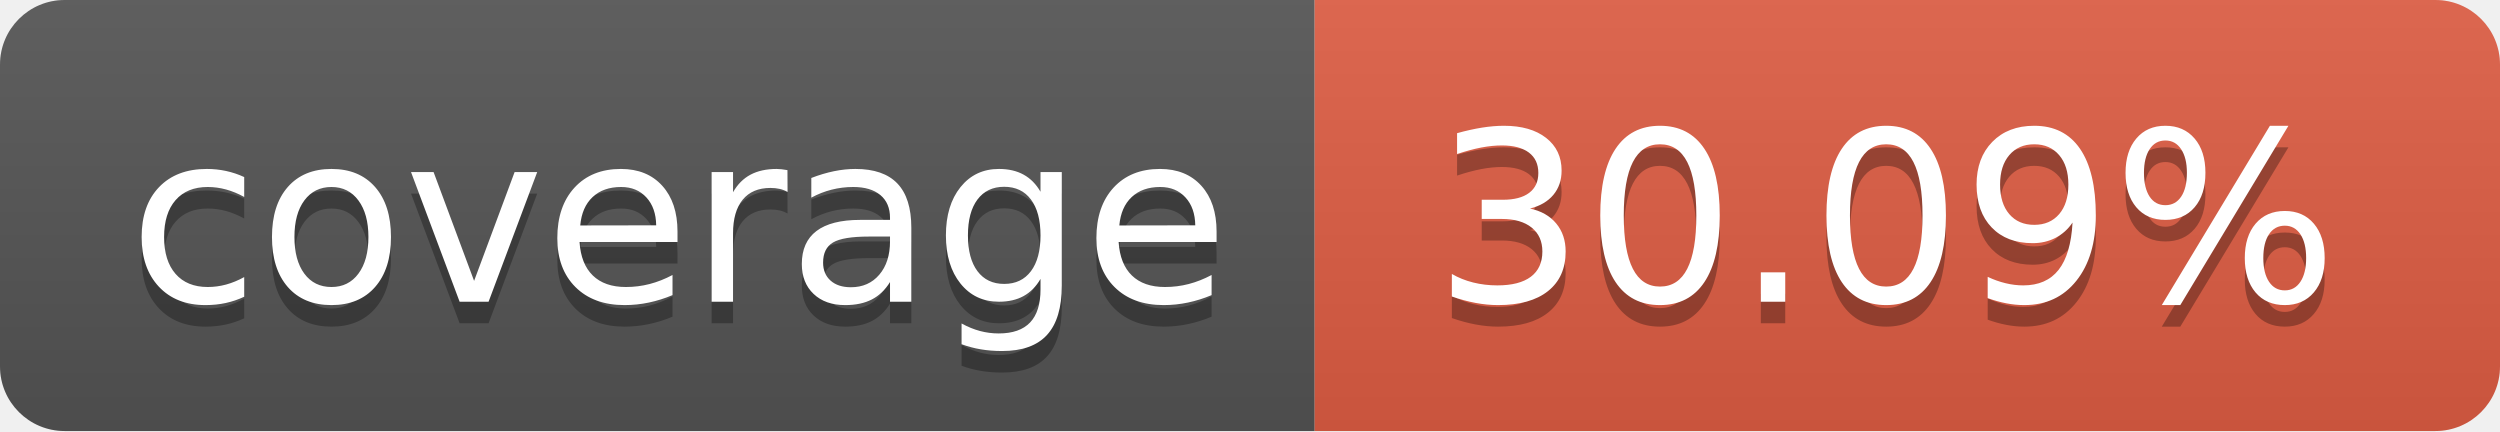
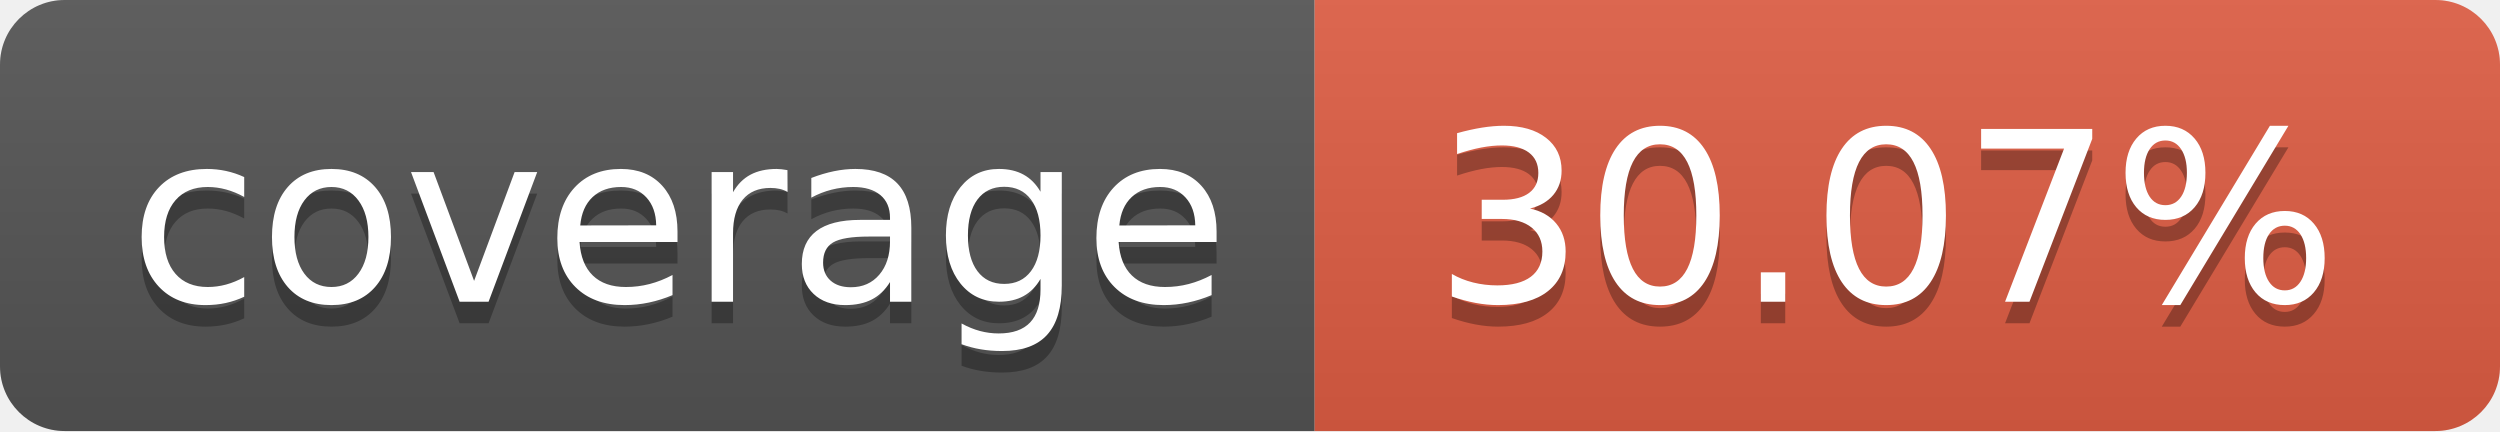
- <svg xmlns="http://www.w3.org/2000/svg" width="116" height="20" role="img" aria-label="coverage: 30.09%">
+ <svg xmlns="http://www.w3.org/2000/svg" width="116" height="20" role="img" aria-label="coverage: 30.07%">
  <linearGradient id="s" x2="0" y2="100%">
    <stop offset="0" stop-color="#bbb" stop-opacity=".1" />
    <stop offset="1" stop-opacity=".1" />
  </linearGradient>
  <clipPath id="r">
    <rect width="116" height="20" rx="3" fill="#fff" />
  </clipPath>
  <g clip-path="url(#r)">
    <rect width="61" height="20" fill="#555" />
    <rect x="61" width="55" height="20" fill="#e05d44" />
    <rect width="116" height="20" fill="url(#s)" />
  </g>
  <g fill="#fff" text-anchor="middle" font-family="Verdana,Geneva,DejaVu Sans,sans-serif" text-rendering="geometricPrecision" font-size="110">
    <text aria-hidden="true" x="315.0" y="150" fill="#010101" fill-opacity=".3" transform="scale(.1)" textLength="510">coverage</text>
    <text x="315.0" y="140" transform="scale(.1)" fill="#fff" textLength="510">coverage</text>
-     <text aria-hidden="true" x="875.0" y="150" fill="#010101" fill-opacity=".3" transform="scale(.1)" textLength="450">30.09%</text>
-     <text x="875.0" y="140" transform="scale(.1)" fill="#fff" textLength="450">30.09%</text>
+     <text aria-hidden="true" x="875.0" y="150" fill="#010101" fill-opacity=".3" transform="scale(.1)" textLength="450">30.07%</text>
+     <text x="875.0" y="140" transform="scale(.1)" fill="#fff" textLength="450">30.07%</text>
  </g>
</svg>
